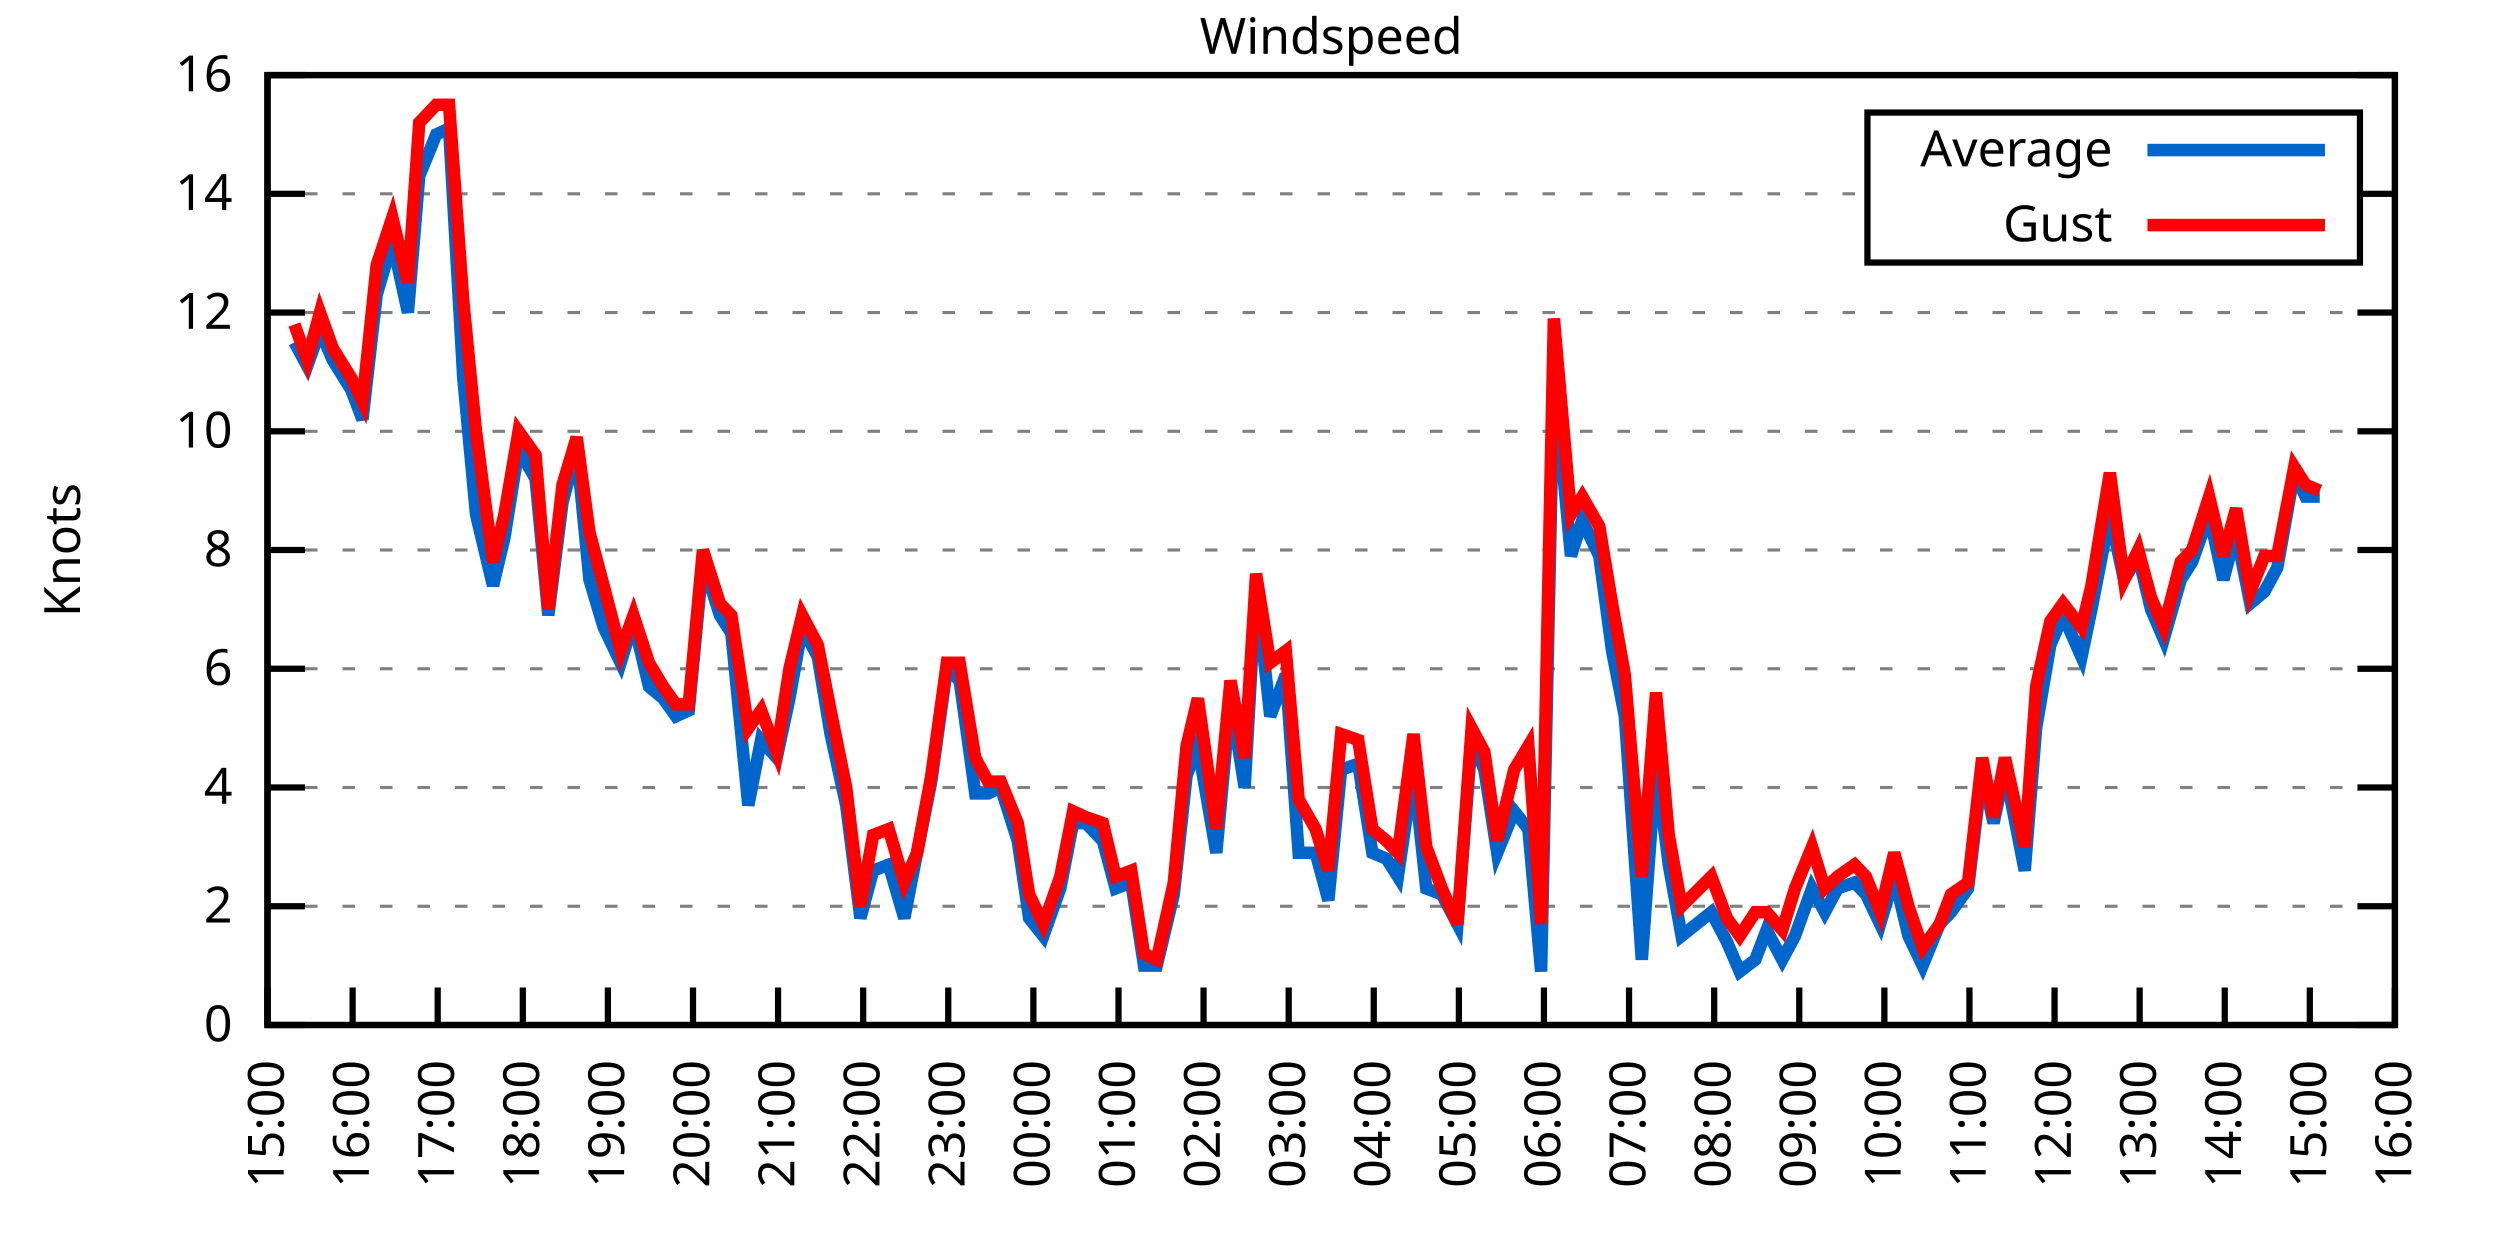
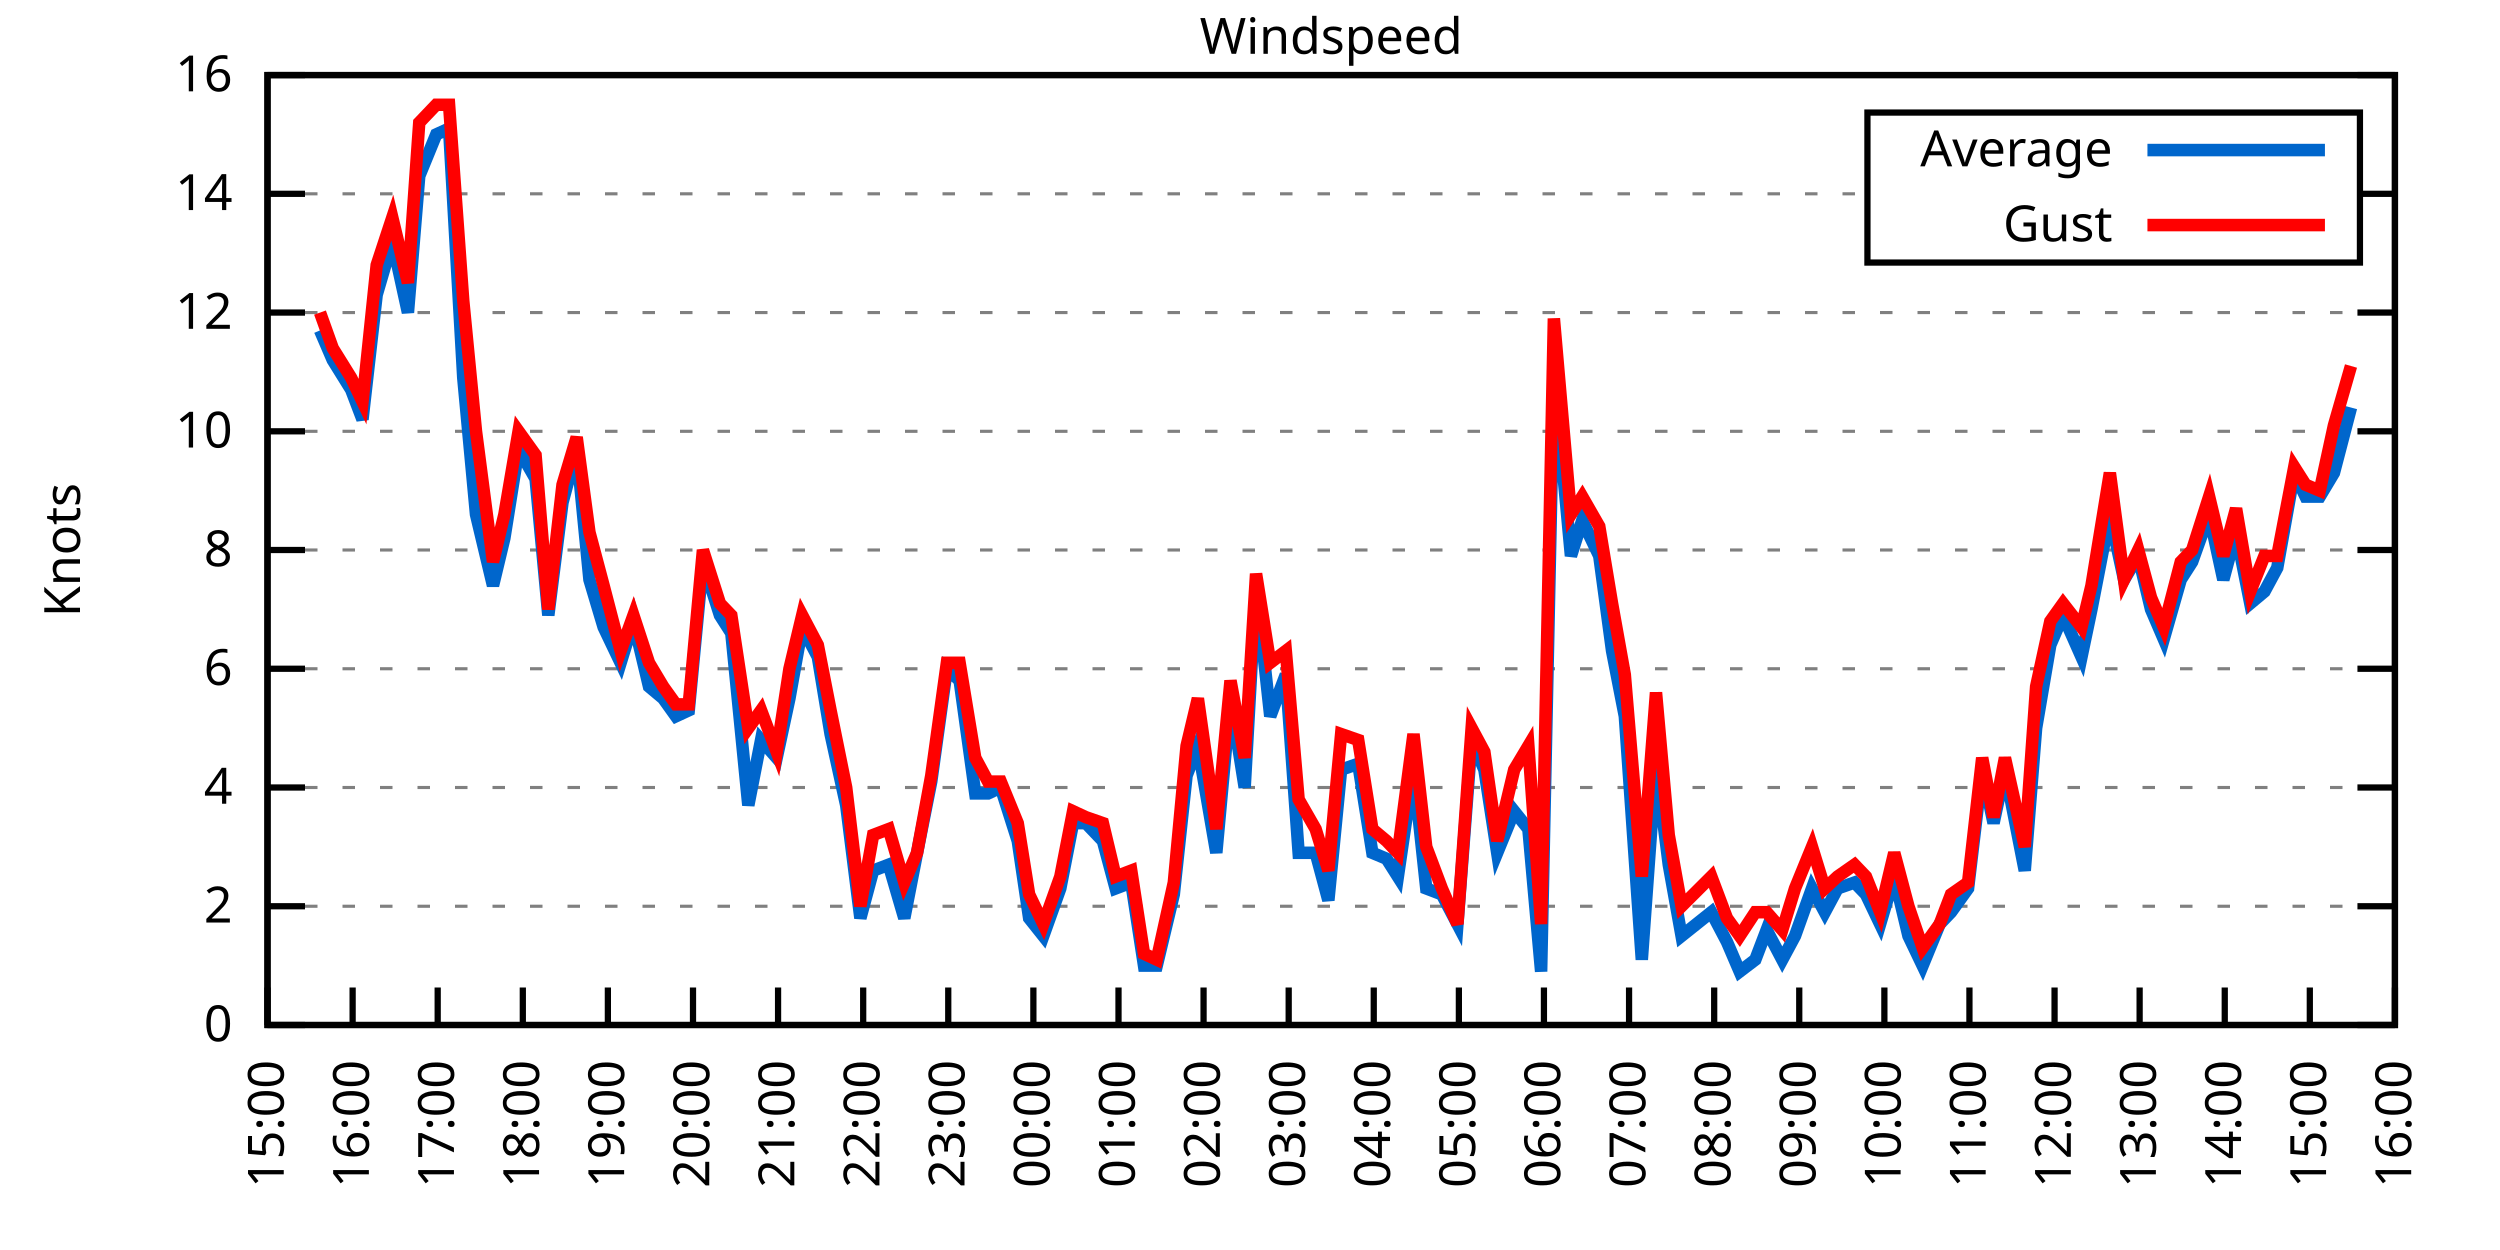
<svg xmlns="http://www.w3.org/2000/svg" xmlns:xlink="http://www.w3.org/1999/xlink" width="400" height="200" viewBox="0 0 400 200">
  <g id="gnuplot_canvas">
    <rect x="0" y="0" width="400" height="200" fill="none" />
    <defs>
      <circle id="gpDot" r="0.5" stroke-width="0.5" stroke="currentColor" />
      <path id="gpPt0" stroke-width="0.333" stroke="currentColor" d="M-1,0 h2 M0,-1 v2" />
      <path id="gpPt1" stroke-width="0.333" stroke="currentColor" d="M-1,-1 L1,1 M1,-1 L-1,1" />
      <path id="gpPt2" stroke-width="0.333" stroke="currentColor" d="M-1,0 L1,0 M0,-1 L0,1 M-1,-1 L1,1 M-1,1 L1,-1" />
      <rect id="gpPt3" stroke-width="0.333" stroke="currentColor" x="-1" y="-1" width="2" height="2" />
      <rect id="gpPt4" stroke-width="0.333" stroke="currentColor" fill="currentColor" x="-1" y="-1" width="2" height="2" />
      <circle id="gpPt5" stroke-width="0.333" stroke="currentColor" cx="0" cy="0" r="1" />
      <use xlink:href="#gpPt5" id="gpPt6" fill="currentColor" stroke="none" />
      <path id="gpPt7" stroke-width="0.333" stroke="currentColor" d="M0,-1.33 L-1.33,0.67 L1.33,0.67 z" />
      <use xlink:href="#gpPt7" id="gpPt8" fill="currentColor" stroke="none" />
      <use xlink:href="#gpPt7" id="gpPt9" stroke="currentColor" transform="rotate(180)" />
      <use xlink:href="#gpPt9" id="gpPt10" fill="currentColor" stroke="none" />
      <use xlink:href="#gpPt3" id="gpPt11" stroke="currentColor" transform="rotate(45)" />
      <use xlink:href="#gpPt11" id="gpPt12" fill="currentColor" stroke="none" />
      <path id="gpPt13" stroke-width="0.333" stroke="currentColor" d="M0,1.330 L1.265,0.411 L0.782,-1.067 L-0.782,-1.076 L-1.265,0.411 z" />
      <use xlink:href="#gpPt13" id="gpPt14" fill="currentColor" stroke="none" />
      <filter id="textbox" filterUnits="objectBoundingBox" x="0" y="0" height="1" width="1">
        <feFlood flood-color="white" flood-opacity="1" result="bgnd" />
        <feComposite in="SourceGraphic" in2="bgnd" operator="atop" />
      </filter>
      <filter id="greybox" filterUnits="objectBoundingBox" x="0" y="0" height="1" width="1">
        <feFlood flood-color="lightgrey" flood-opacity="1" result="grey" />
        <feComposite in="SourceGraphic" in2="grey" operator="atop" />
      </filter>
    </defs>
    <g fill="none" color="white" stroke="currentColor" stroke-width="1.00" stroke-linecap="butt" stroke-linejoin="miter">
</g>
    <g fill="none" color="black" stroke="currentColor" stroke-width="1.00" stroke-linecap="butt" stroke-linejoin="miter">
      <g stroke="none" shape-rendering="crispEdges">
        <polygon fill="rgb(255, 255, 255)" points="42.80,164.00 383.18,164.00 383.18,12.02 42.80,12.02 " />
      </g>
    </g>
    <g fill="none" color="black" stroke="currentColor" stroke-width="1.00" stroke-linecap="butt" stroke-linejoin="miter">
</g>
    <g fill="none" color="black" stroke="black" stroke-width="0.50" stroke-linecap="butt" stroke-linejoin="miter">
</g>
    <g fill="none" color="gray" stroke="currentColor" stroke-width="0.50" stroke-linecap="butt" stroke-linejoin="miter">
      <path stroke="gray" stroke-dasharray="2,4" class="gridline" d="M42.80,164.00 L383.19,164.00  " />
    </g>
    <g fill="none" color="gray" stroke="gray" stroke-width="1.00" stroke-linecap="butt" stroke-linejoin="miter">
</g>
    <g fill="none" color="black" stroke="currentColor" stroke-width="1.00" stroke-linecap="butt" stroke-linejoin="miter">
      <path stroke="black" d="M42.80,164.00 L48.80,164.00 M383.19,164.00 L377.19,164.00  " />
      <g transform="translate(37.20,166.60)" stroke="none" fill="black" font-family="Sans" font-size="8.00" text-anchor="end">
        <text>
          <tspan font-family="Sans"> 0</tspan>
        </text>
      </g>
    </g>
    <g fill="none" color="black" stroke="currentColor" stroke-width="1.00" stroke-linecap="butt" stroke-linejoin="miter">
</g>
    <g fill="none" color="black" stroke="black" stroke-width="0.50" stroke-linecap="butt" stroke-linejoin="miter">
</g>
    <g fill="none" color="gray" stroke="currentColor" stroke-width="0.50" stroke-linecap="butt" stroke-linejoin="miter">
      <path stroke="gray" stroke-dasharray="2,4" class="gridline" d="M42.80,145.00 L383.19,145.00  " />
    </g>
    <g fill="none" color="gray" stroke="gray" stroke-width="1.00" stroke-linecap="butt" stroke-linejoin="miter">
</g>
    <g fill="none" color="black" stroke="currentColor" stroke-width="1.00" stroke-linecap="butt" stroke-linejoin="miter">
      <path stroke="black" d="M42.80,145.00 L48.80,145.00 M383.19,145.00 L377.19,145.00  " />
      <g transform="translate(37.20,147.60)" stroke="none" fill="black" font-family="Sans" font-size="8.00" text-anchor="end">
        <text>
          <tspan font-family="Sans"> 2</tspan>
        </text>
      </g>
    </g>
    <g fill="none" color="black" stroke="currentColor" stroke-width="1.00" stroke-linecap="butt" stroke-linejoin="miter">
</g>
    <g fill="none" color="black" stroke="black" stroke-width="0.50" stroke-linecap="butt" stroke-linejoin="miter">
</g>
    <g fill="none" color="gray" stroke="currentColor" stroke-width="0.50" stroke-linecap="butt" stroke-linejoin="miter">
      <path stroke="gray" stroke-dasharray="2,4" class="gridline" d="M42.80,126.00 L383.19,126.00  " />
    </g>
    <g fill="none" color="gray" stroke="gray" stroke-width="1.00" stroke-linecap="butt" stroke-linejoin="miter">
</g>
    <g fill="none" color="black" stroke="currentColor" stroke-width="1.00" stroke-linecap="butt" stroke-linejoin="miter">
      <path stroke="black" d="M42.80,126.00 L48.80,126.00 M383.19,126.00 L377.19,126.00  " />
      <g transform="translate(37.20,128.60)" stroke="none" fill="black" font-family="Sans" font-size="8.00" text-anchor="end">
        <text>
          <tspan font-family="Sans"> 4</tspan>
        </text>
      </g>
    </g>
    <g fill="none" color="black" stroke="currentColor" stroke-width="1.00" stroke-linecap="butt" stroke-linejoin="miter">
</g>
    <g fill="none" color="black" stroke="black" stroke-width="0.50" stroke-linecap="butt" stroke-linejoin="miter">
</g>
    <g fill="none" color="gray" stroke="currentColor" stroke-width="0.50" stroke-linecap="butt" stroke-linejoin="miter">
      <path stroke="gray" stroke-dasharray="2,4" class="gridline" d="M42.80,107.00 L383.19,107.00  " />
    </g>
    <g fill="none" color="gray" stroke="gray" stroke-width="1.00" stroke-linecap="butt" stroke-linejoin="miter">
</g>
    <g fill="none" color="black" stroke="currentColor" stroke-width="1.00" stroke-linecap="butt" stroke-linejoin="miter">
      <path stroke="black" d="M42.80,107.00 L48.80,107.00 M383.19,107.00 L377.19,107.00  " />
      <g transform="translate(37.20,109.60)" stroke="none" fill="black" font-family="Sans" font-size="8.00" text-anchor="end">
        <text>
          <tspan font-family="Sans"> 6</tspan>
        </text>
      </g>
    </g>
    <g fill="none" color="black" stroke="currentColor" stroke-width="1.00" stroke-linecap="butt" stroke-linejoin="miter">
</g>
    <g fill="none" color="black" stroke="black" stroke-width="0.50" stroke-linecap="butt" stroke-linejoin="miter">
</g>
    <g fill="none" color="gray" stroke="currentColor" stroke-width="0.50" stroke-linecap="butt" stroke-linejoin="miter">
      <path stroke="gray" stroke-dasharray="2,4" class="gridline" d="M42.80,88.00 L383.19,88.00  " />
    </g>
    <g fill="none" color="gray" stroke="gray" stroke-width="1.00" stroke-linecap="butt" stroke-linejoin="miter">
</g>
    <g fill="none" color="black" stroke="currentColor" stroke-width="1.00" stroke-linecap="butt" stroke-linejoin="miter">
      <path stroke="black" d="M42.80,88.00 L48.80,88.00 M383.19,88.00 L377.19,88.00  " />
      <g transform="translate(37.20,90.60)" stroke="none" fill="black" font-family="Sans" font-size="8.00" text-anchor="end">
        <text>
          <tspan font-family="Sans"> 8</tspan>
        </text>
      </g>
    </g>
    <g fill="none" color="black" stroke="currentColor" stroke-width="1.00" stroke-linecap="butt" stroke-linejoin="miter">
</g>
    <g fill="none" color="black" stroke="black" stroke-width="0.50" stroke-linecap="butt" stroke-linejoin="miter">
</g>
    <g fill="none" color="gray" stroke="currentColor" stroke-width="0.50" stroke-linecap="butt" stroke-linejoin="miter">
      <path stroke="gray" stroke-dasharray="2,4" class="gridline" d="M42.80,69.01 L383.19,69.01  " />
    </g>
    <g fill="none" color="gray" stroke="gray" stroke-width="1.00" stroke-linecap="butt" stroke-linejoin="miter">
</g>
    <g fill="none" color="black" stroke="currentColor" stroke-width="1.00" stroke-linecap="butt" stroke-linejoin="miter">
      <path stroke="black" d="M42.80,69.01 L48.80,69.01 M383.19,69.01 L377.19,69.01  " />
      <g transform="translate(37.20,71.61)" stroke="none" fill="black" font-family="Sans" font-size="8.00" text-anchor="end">
        <text>
          <tspan font-family="Sans"> 10</tspan>
        </text>
      </g>
    </g>
    <g fill="none" color="black" stroke="currentColor" stroke-width="1.00" stroke-linecap="butt" stroke-linejoin="miter">
</g>
    <g fill="none" color="black" stroke="black" stroke-width="0.50" stroke-linecap="butt" stroke-linejoin="miter">
</g>
    <g fill="none" color="gray" stroke="currentColor" stroke-width="0.50" stroke-linecap="butt" stroke-linejoin="miter">
      <path stroke="gray" stroke-dasharray="2,4" class="gridline" d="M42.80,50.01 L383.19,50.01  " />
    </g>
    <g fill="none" color="gray" stroke="gray" stroke-width="1.00" stroke-linecap="butt" stroke-linejoin="miter">
</g>
    <g fill="none" color="black" stroke="currentColor" stroke-width="1.00" stroke-linecap="butt" stroke-linejoin="miter">
      <path stroke="black" d="M42.80,50.01 L48.80,50.01 M383.19,50.01 L377.19,50.01  " />
      <g transform="translate(37.20,52.61)" stroke="none" fill="black" font-family="Sans" font-size="8.00" text-anchor="end">
        <text>
          <tspan font-family="Sans"> 12</tspan>
        </text>
      </g>
    </g>
    <g fill="none" color="black" stroke="currentColor" stroke-width="1.00" stroke-linecap="butt" stroke-linejoin="miter">
</g>
    <g fill="none" color="black" stroke="black" stroke-width="0.50" stroke-linecap="butt" stroke-linejoin="miter">
</g>
    <g fill="none" color="gray" stroke="currentColor" stroke-width="0.50" stroke-linecap="butt" stroke-linejoin="miter">
      <path stroke="gray" stroke-dasharray="2,4" class="gridline" d="M42.80,31.01 L298.79,31.01 M377.59,31.01 L383.19,31.01  " />
    </g>
    <g fill="none" color="gray" stroke="gray" stroke-width="1.00" stroke-linecap="butt" stroke-linejoin="miter">
</g>
    <g fill="none" color="black" stroke="currentColor" stroke-width="1.00" stroke-linecap="butt" stroke-linejoin="miter">
      <path stroke="black" d="M42.80,31.01 L48.80,31.01 M383.19,31.01 L377.19,31.01  " />
      <g transform="translate(37.20,33.61)" stroke="none" fill="black" font-family="Sans" font-size="8.00" text-anchor="end">
        <text>
          <tspan font-family="Sans"> 14</tspan>
        </text>
      </g>
    </g>
    <g fill="none" color="black" stroke="currentColor" stroke-width="1.00" stroke-linecap="butt" stroke-linejoin="miter">
</g>
    <g fill="none" color="black" stroke="black" stroke-width="0.50" stroke-linecap="butt" stroke-linejoin="miter">
</g>
    <g fill="none" color="gray" stroke="currentColor" stroke-width="0.50" stroke-linecap="butt" stroke-linejoin="miter">
      <path stroke="gray" stroke-dasharray="2,4" class="gridline" d="M42.80,12.01 L383.19,12.01  " />
    </g>
    <g fill="none" color="gray" stroke="gray" stroke-width="1.00" stroke-linecap="butt" stroke-linejoin="miter">
</g>
    <g fill="none" color="black" stroke="currentColor" stroke-width="1.00" stroke-linecap="butt" stroke-linejoin="miter">
      <path stroke="black" d="M42.80,12.01 L48.80,12.01 M383.19,12.01 L377.19,12.01  " />
      <g transform="translate(37.20,14.61)" stroke="none" fill="black" font-family="Sans" font-size="8.00" text-anchor="end">
        <text>
          <tspan font-family="Sans"> 16</tspan>
        </text>
      </g>
    </g>
    <g fill="none" color="black" stroke="currentColor" stroke-width="1.00" stroke-linecap="butt" stroke-linejoin="miter">
      <path stroke="black" d="M42.80,164.00 L42.80,158.00  " />
      <g transform="translate(45.40,169.60) rotate(270.00)" stroke="none" fill="black" font-family="Sans" font-size="8.00" text-anchor="end">
        <text>
          <tspan font-family="Sans">15:00</tspan>
        </text>
      </g>
    </g>
    <g fill="none" color="black" stroke="currentColor" stroke-width="1.00" stroke-linecap="butt" stroke-linejoin="miter">
      <path stroke="black" d="M56.42,164.00 L56.42,158.00  " />
      <g transform="translate(59.02,169.60) rotate(270.00)" stroke="none" fill="black" font-family="Sans" font-size="8.00" text-anchor="end">
        <text>
          <tspan font-family="Sans">16:00</tspan>
        </text>
      </g>
    </g>
    <g fill="none" color="black" stroke="currentColor" stroke-width="1.00" stroke-linecap="butt" stroke-linejoin="miter">
      <path stroke="black" d="M70.03,164.00 L70.03,158.00  " />
      <g transform="translate(72.63,169.60) rotate(270.00)" stroke="none" fill="black" font-family="Sans" font-size="8.00" text-anchor="end">
        <text>
          <tspan font-family="Sans">17:00</tspan>
        </text>
      </g>
    </g>
    <g fill="none" color="black" stroke="currentColor" stroke-width="1.00" stroke-linecap="butt" stroke-linejoin="miter">
      <path stroke="black" d="M83.65,164.00 L83.65,158.00  " />
      <g transform="translate(86.25,169.60) rotate(270.00)" stroke="none" fill="black" font-family="Sans" font-size="8.00" text-anchor="end">
        <text>
          <tspan font-family="Sans">18:00</tspan>
        </text>
      </g>
    </g>
    <g fill="none" color="black" stroke="currentColor" stroke-width="1.00" stroke-linecap="butt" stroke-linejoin="miter">
      <path stroke="black" d="M97.26,164.00 L97.26,158.00  " />
      <g transform="translate(99.86,169.60) rotate(270.00)" stroke="none" fill="black" font-family="Sans" font-size="8.00" text-anchor="end">
        <text>
          <tspan font-family="Sans">19:00</tspan>
        </text>
      </g>
    </g>
    <g fill="none" color="black" stroke="currentColor" stroke-width="1.00" stroke-linecap="butt" stroke-linejoin="miter">
      <path stroke="black" d="M110.88,164.00 L110.88,158.00  " />
      <g transform="translate(113.48,169.60) rotate(270.00)" stroke="none" fill="black" font-family="Sans" font-size="8.00" text-anchor="end">
        <text>
          <tspan font-family="Sans">20:00</tspan>
        </text>
      </g>
    </g>
    <g fill="none" color="black" stroke="currentColor" stroke-width="1.00" stroke-linecap="butt" stroke-linejoin="miter">
      <path stroke="black" d="M124.49,164.00 L124.49,158.00  " />
      <g transform="translate(127.09,169.60) rotate(270.00)" stroke="none" fill="black" font-family="Sans" font-size="8.00" text-anchor="end">
        <text>
          <tspan font-family="Sans">21:00</tspan>
        </text>
      </g>
    </g>
    <g fill="none" color="black" stroke="currentColor" stroke-width="1.00" stroke-linecap="butt" stroke-linejoin="miter">
      <path stroke="black" d="M138.11,164.00 L138.11,158.00  " />
      <g transform="translate(140.71,169.60) rotate(270.00)" stroke="none" fill="black" font-family="Sans" font-size="8.00" text-anchor="end">
        <text>
          <tspan font-family="Sans">22:00</tspan>
        </text>
      </g>
    </g>
    <g fill="none" color="black" stroke="currentColor" stroke-width="1.00" stroke-linecap="butt" stroke-linejoin="miter">
      <path stroke="black" d="M151.72,164.00 L151.72,158.00  " />
      <g transform="translate(154.32,169.60) rotate(270.00)" stroke="none" fill="black" font-family="Sans" font-size="8.00" text-anchor="end">
        <text>
          <tspan font-family="Sans">23:00</tspan>
        </text>
      </g>
    </g>
    <g fill="none" color="black" stroke="currentColor" stroke-width="1.00" stroke-linecap="butt" stroke-linejoin="miter">
      <path stroke="black" d="M165.34,164.00 L165.34,158.00  " />
      <g transform="translate(167.94,169.60) rotate(270.00)" stroke="none" fill="black" font-family="Sans" font-size="8.00" text-anchor="end">
        <text>
          <tspan font-family="Sans">00:00</tspan>
        </text>
      </g>
    </g>
    <g fill="none" color="black" stroke="currentColor" stroke-width="1.00" stroke-linecap="butt" stroke-linejoin="miter">
      <path stroke="black" d="M178.96,164.00 L178.96,158.00  " />
      <g transform="translate(181.56,169.60) rotate(270.00)" stroke="none" fill="black" font-family="Sans" font-size="8.00" text-anchor="end">
        <text>
          <tspan font-family="Sans">01:00</tspan>
        </text>
      </g>
    </g>
    <g fill="none" color="black" stroke="currentColor" stroke-width="1.00" stroke-linecap="butt" stroke-linejoin="miter">
      <path stroke="black" d="M192.57,164.00 L192.57,158.00  " />
      <g transform="translate(195.17,169.60) rotate(270.00)" stroke="none" fill="black" font-family="Sans" font-size="8.00" text-anchor="end">
        <text>
          <tspan font-family="Sans">02:00</tspan>
        </text>
      </g>
    </g>
    <g fill="none" color="black" stroke="currentColor" stroke-width="1.00" stroke-linecap="butt" stroke-linejoin="miter">
      <path stroke="black" d="M206.19,164.00 L206.19,158.00  " />
      <g transform="translate(208.79,169.60) rotate(270.00)" stroke="none" fill="black" font-family="Sans" font-size="8.00" text-anchor="end">
        <text>
          <tspan font-family="Sans">03:00</tspan>
        </text>
      </g>
    </g>
    <g fill="none" color="black" stroke="currentColor" stroke-width="1.00" stroke-linecap="butt" stroke-linejoin="miter">
      <path stroke="black" d="M219.80,164.00 L219.80,158.00  " />
      <g transform="translate(222.40,169.60) rotate(270.00)" stroke="none" fill="black" font-family="Sans" font-size="8.00" text-anchor="end">
        <text>
          <tspan font-family="Sans">04:00</tspan>
        </text>
      </g>
    </g>
    <g fill="none" color="black" stroke="currentColor" stroke-width="1.00" stroke-linecap="butt" stroke-linejoin="miter">
      <path stroke="black" d="M233.42,164.00 L233.42,158.00  " />
      <g transform="translate(236.02,169.60) rotate(270.00)" stroke="none" fill="black" font-family="Sans" font-size="8.00" text-anchor="end">
        <text>
          <tspan font-family="Sans">05:00</tspan>
        </text>
      </g>
    </g>
    <g fill="none" color="black" stroke="currentColor" stroke-width="1.00" stroke-linecap="butt" stroke-linejoin="miter">
      <path stroke="black" d="M247.03,164.00 L247.03,158.00  " />
      <g transform="translate(249.63,169.60) rotate(270.00)" stroke="none" fill="black" font-family="Sans" font-size="8.00" text-anchor="end">
        <text>
          <tspan font-family="Sans">06:00</tspan>
        </text>
      </g>
    </g>
    <g fill="none" color="black" stroke="currentColor" stroke-width="1.00" stroke-linecap="butt" stroke-linejoin="miter">
      <path stroke="black" d="M260.65,164.00 L260.65,158.00  " />
      <g transform="translate(263.25,169.60) rotate(270.00)" stroke="none" fill="black" font-family="Sans" font-size="8.00" text-anchor="end">
        <text>
          <tspan font-family="Sans">07:00</tspan>
        </text>
      </g>
    </g>
    <g fill="none" color="black" stroke="currentColor" stroke-width="1.00" stroke-linecap="butt" stroke-linejoin="miter">
      <path stroke="black" d="M274.27,164.00 L274.27,158.00  " />
      <g transform="translate(276.87,169.60) rotate(270.00)" stroke="none" fill="black" font-family="Sans" font-size="8.00" text-anchor="end">
        <text>
          <tspan font-family="Sans">08:00</tspan>
        </text>
      </g>
    </g>
    <g fill="none" color="black" stroke="currentColor" stroke-width="1.00" stroke-linecap="butt" stroke-linejoin="miter">
      <path stroke="black" d="M287.88,164.00 L287.88,158.00  " />
      <g transform="translate(290.48,169.60) rotate(270.00)" stroke="none" fill="black" font-family="Sans" font-size="8.00" text-anchor="end">
        <text>
          <tspan font-family="Sans">09:00</tspan>
        </text>
      </g>
    </g>
    <g fill="none" color="black" stroke="currentColor" stroke-width="1.00" stroke-linecap="butt" stroke-linejoin="miter">
      <path stroke="black" d="M301.50,164.00 L301.50,158.00  " />
      <g transform="translate(304.10,169.60) rotate(270.00)" stroke="none" fill="black" font-family="Sans" font-size="8.00" text-anchor="end">
        <text>
          <tspan font-family="Sans">10:00</tspan>
        </text>
      </g>
    </g>
    <g fill="none" color="black" stroke="currentColor" stroke-width="1.00" stroke-linecap="butt" stroke-linejoin="miter">
      <path stroke="black" d="M315.11,164.00 L315.11,158.00  " />
      <g transform="translate(317.71,169.60) rotate(270.00)" stroke="none" fill="black" font-family="Sans" font-size="8.00" text-anchor="end">
        <text>
          <tspan font-family="Sans">11:00</tspan>
        </text>
      </g>
    </g>
    <g fill="none" color="black" stroke="currentColor" stroke-width="1.00" stroke-linecap="butt" stroke-linejoin="miter">
      <path stroke="black" d="M328.73,164.00 L328.73,158.00  " />
      <g transform="translate(331.33,169.60) rotate(270.00)" stroke="none" fill="black" font-family="Sans" font-size="8.00" text-anchor="end">
        <text>
          <tspan font-family="Sans">12:00</tspan>
        </text>
      </g>
    </g>
    <g fill="none" color="black" stroke="currentColor" stroke-width="1.00" stroke-linecap="butt" stroke-linejoin="miter">
      <path stroke="black" d="M342.34,164.00 L342.34,158.00  " />
      <g transform="translate(344.94,169.60) rotate(270.00)" stroke="none" fill="black" font-family="Sans" font-size="8.00" text-anchor="end">
        <text>
          <tspan font-family="Sans">13:00</tspan>
        </text>
      </g>
    </g>
    <g fill="none" color="black" stroke="currentColor" stroke-width="1.00" stroke-linecap="butt" stroke-linejoin="miter">
      <path stroke="black" d="M355.96,164.00 L355.96,158.00  " />
      <g transform="translate(358.56,169.60) rotate(270.00)" stroke="none" fill="black" font-family="Sans" font-size="8.00" text-anchor="end">
        <text>
          <tspan font-family="Sans">14:00</tspan>
        </text>
      </g>
    </g>
    <g fill="none" color="black" stroke="currentColor" stroke-width="1.00" stroke-linecap="butt" stroke-linejoin="miter">
      <path stroke="black" d="M369.57,164.00 L369.57,158.00  " />
      <g transform="translate(372.17,169.60) rotate(270.00)" stroke="none" fill="black" font-family="Sans" font-size="8.00" text-anchor="end">
        <text>
          <tspan font-family="Sans">15:00</tspan>
        </text>
      </g>
    </g>
    <g fill="none" color="black" stroke="currentColor" stroke-width="1.00" stroke-linecap="butt" stroke-linejoin="miter">
      <path stroke="black" d="M383.19,164.00 L383.19,158.00  " />
      <g transform="translate(385.79,169.60) rotate(270.00)" stroke="none" fill="black" font-family="Sans" font-size="8.00" text-anchor="end">
        <text>
          <tspan font-family="Sans">16:00</tspan>
        </text>
      </g>
    </g>
    <g fill="none" color="black" stroke="currentColor" stroke-width="1.00" stroke-linecap="butt" stroke-linejoin="miter">
</g>
    <g fill="none" color="black" stroke="currentColor" stroke-width="1.00" stroke-linecap="butt" stroke-linejoin="miter">
      <path stroke="black" d="M42.80,12.01 L42.80,164.00 L383.19,164.00 L383.19,12.01 L42.80,12.01 Z  " />
    </g>
    <g fill="none" color="black" stroke="currentColor" stroke-width="1.00" stroke-linecap="butt" stroke-linejoin="miter">
</g>
    <g fill="none" color="black" stroke="currentColor" stroke-width="1.00" stroke-linecap="butt" stroke-linejoin="miter">
      <path stroke="black" d="M298.79,42.01 L298.79,18.01 L377.59,18.01 L377.59,42.01 L298.79,42.01 Z  " />
    </g>
    <g id="Windspeed_plot_1">
      <g fill="none" color="white" stroke="black" stroke-width="2.00" stroke-linecap="butt" stroke-linejoin="miter">
</g>
      <g fill="none" color="black" stroke="currentColor" stroke-width="2.00" stroke-linecap="butt" stroke-linejoin="miter">
        <g transform="translate(337.99,26.61)" stroke="none" fill="black" font-family="Sans" font-size="8.00" text-anchor="end">
          <text>
            <tspan font-family="Sans">Average</tspan>
          </text>
        </g>
      </g>
      <g fill="none" color="black" stroke="currentColor" stroke-width="2.00" stroke-linecap="butt" stroke-linejoin="miter">
-         <path stroke="rgb(  0, 102, 204)" d="M343.59,24.01 L371.99,24.01 M47.11,54.76 L49.15,58.56 L51.20,52.86 L53.24,57.61 L56.19,62.36 L58.00,67.11   L60.27,47.16 L62.77,38.61 L65.27,50.01 L67.08,28.16 L69.80,21.51 L71.85,20.56 L74.12,60.46 L76.16,82.31   L78.88,93.70 L80.70,86.11 L82.97,71.86 L85.69,76.61 L87.73,98.45 L90.00,80.41 L92.27,71.86 L94.31,92.75   L96.58,100.35 L99.30,106.05 L101.35,99.40 L103.84,109.85 L106.11,111.75 L108.15,114.60 L110.20,113.65 L112.47,89.90   L115.19,98.45 L117.01,101.30 L119.73,128.85 L121.77,118.40 L124.27,121.25 L126.31,111.75 L128.35,100.35 L130.85,105.10   L132.89,117.45 L135.39,128.85 L137.66,146.90 L139.70,139.30 L142.19,138.35 L144.69,146.90 L146.73,136.45 L149.00,125.05   L151.50,107.00 L153.54,108.90 L156.04,126.95 L158.08,126.95 L160.12,126.00 L162.84,134.55 L164.66,146.90 L166.93,149.75   L169.65,142.15 L171.69,131.70 L173.74,131.70 L176.46,134.55 L178.50,142.15 L181.00,141.20 L183.04,154.50 L185.08,154.50   L187.81,143.10 L189.85,124.10 L191.66,119.35 L194.61,136.45 L196.88,111.75 L199.15,126.00 L200.97,93.70 L203.24,114.60   L205.73,107.95 L207.78,136.45 L210.50,136.45 L212.54,144.05 L214.58,123.15 L217.31,122.20 L219.58,136.45 L221.85,137.40   L223.66,140.25 L226.16,123.15 L228.20,142.15 L230.70,143.10 L233.19,147.85 L235.46,118.40 L237.50,123.15 L239.55,136.45   L242.27,129.80 L244.54,132.65 L246.58,155.45 L248.62,59.51 L251.35,88.95 L253.16,83.26 L255.88,88.95 L257.93,104.15   L259.97,114.60 L262.69,153.55 L264.96,122.20 L267.00,138.35 L269.05,149.75 L273.81,145.95 L276.31,150.70 L278.35,155.45   L280.85,153.55 L282.66,148.80 L285.16,153.55 L287.20,149.75 L289.92,142.15 L291.97,145.95 L294.01,142.15 L296.73,141.20   L298.55,143.10 L300.82,147.85 L303.08,140.25 L305.35,149.75 L307.62,154.50 L310.35,147.85 L312.16,145.95 L314.89,142.15   L317.15,123.15 L318.97,131.70 L320.79,123.15 L323.96,139.30 L325.78,116.50 L328.05,103.20 L330.09,98.45 L333.04,105.10   L334.63,97.50 L337.58,82.31 L339.85,92.75 L342.12,88.95 L344.16,97.50 L346.20,102.25 L348.92,92.75 L350.74,89.90   L353.46,82.31 L355.73,92.75 L357.77,85.16 L360.04,96.55 L362.31,94.65 L364.36,90.85 L367.08,75.66 L368.89,79.46   L371.16,79.46  " />
+         <path stroke="rgb(  0, 102, 204)" d="M343.59,24.01 L371.99,24.01 M51.20,52.86 L53.24,57.61 L56.19,62.36 L58.00,67.11 L60.27,47.16 L62.77,38.61   L65.27,50.01 L67.08,28.16 L69.80,21.51 L71.85,20.56 L74.12,60.46 L76.16,82.31 L78.88,93.70 L80.70,86.11   L82.97,71.86 L85.69,76.61 L87.73,98.45 L90.00,80.41 L92.27,71.86 L94.31,92.75 L96.58,100.35 L99.30,106.05   L101.35,99.40 L103.84,109.85 L106.11,111.75 L108.15,114.60 L110.20,113.65 L112.47,89.90 L115.19,98.45 L117.01,101.30   L119.73,128.85 L121.77,118.40 L124.27,121.25 L126.31,111.75 L128.35,100.35 L130.85,105.10 L132.89,117.45 L135.39,128.85   L137.66,146.90 L139.70,139.30 L142.19,138.35 L144.69,146.90 L146.73,136.45 L149.00,125.05 L151.50,107.00 L153.54,108.90   L156.04,126.95 L158.08,126.95 L160.12,126.00 L162.84,134.55 L164.66,146.90 L166.93,149.75 L169.65,142.15 L171.69,131.70   L173.74,131.70 L176.46,134.55 L178.50,142.15 L181.00,141.20 L183.04,154.50 L185.08,154.50 L187.81,143.10 L189.85,124.10   L191.66,119.35 L194.61,136.45 L196.88,111.75 L199.15,126.00 L200.97,93.70 L203.24,114.60 L205.73,107.95 L207.78,136.45   L210.50,136.45 L212.54,144.05 L214.58,123.15 L217.31,122.20 L219.58,136.45 L221.85,137.40 L223.66,140.25 L226.16,123.15   L228.20,142.15 L230.70,143.10 L233.19,147.85 L235.46,118.40 L237.50,123.15 L239.55,136.45 L242.27,129.80 L244.54,132.65   L246.58,155.45 L248.62,59.51 L251.35,88.95 L253.16,83.26 L255.88,88.95 L257.93,104.15 L259.97,114.60 L262.69,153.55   L264.96,122.20 L267.00,138.35 L269.05,149.75 L273.81,145.95 L276.31,150.70 L278.35,155.45 L280.85,153.55 L282.66,148.80   L285.16,153.55 L287.20,149.75 L289.92,142.15 L291.97,145.95 L294.01,142.15 L296.73,141.20 L298.55,143.10 L300.82,147.85   L303.08,140.25 L305.35,149.75 L307.62,154.50 L310.35,147.85 L312.16,145.95 L314.89,142.15 L317.15,123.15 L318.97,131.70   L320.79,123.15 L323.96,139.30 L325.78,116.50 L328.05,103.20 L330.09,98.45 L333.04,105.10 L334.63,97.50 L337.58,82.31   L339.85,92.75 L342.12,88.95 L344.16,97.50 L346.20,102.25 L348.92,92.75 L350.74,89.90 L353.46,82.31 L355.73,92.75   L357.77,85.16 L360.04,96.55 L362.31,94.65 L364.36,90.85 L367.08,75.66 L368.89,79.46 L371.16,79.46 L373.43,75.66   L376.16,65.21  " />
      </g>
    </g>
    <g id="Windspeed_plot_2">
      <g fill="none" color="black" stroke="currentColor" stroke-width="2.00" stroke-linecap="butt" stroke-linejoin="miter">
        <g transform="translate(337.99,38.61)" stroke="none" fill="black" font-family="Sans" font-size="8.00" text-anchor="end">
          <text>
            <tspan font-family="Sans">Gust</tspan>
          </text>
        </g>
      </g>
      <g fill="none" color="black" stroke="currentColor" stroke-width="2.00" stroke-linecap="butt" stroke-linejoin="miter">
-         <path stroke="rgb(255,   0,   0)" d="M343.59,36.01 L371.99,36.01 M47.11,51.91 L49.15,57.61 L51.20,50.01 L53.24,55.71 L56.19,60.46 L58.00,64.26   L60.27,42.41 L62.77,34.81 L65.27,45.26 L67.08,19.61 L69.80,16.76 L71.85,16.76 L74.12,48.11 L76.16,69.01   L78.88,89.90 L80.70,82.31 L82.97,69.01 L85.69,72.81 L87.73,97.50 L90.00,77.56 L92.27,69.96 L94.31,85.16   L96.58,93.70 L99.30,104.15 L101.35,98.45 L103.84,106.05 L106.11,109.85 L108.15,112.70 L110.20,112.70 L112.47,88.00   L115.19,96.55 L117.01,98.45 L119.73,116.50 L121.77,113.65 L124.27,120.30 L126.31,107.00 L128.35,98.45 L130.85,103.20   L132.89,113.65 L135.39,126.00 L137.66,145.00 L139.70,133.60 L142.19,132.65 L144.69,141.20 L146.73,136.45 L149.00,124.10   L151.50,106.05 L153.54,106.05 L156.04,121.25 L158.08,125.05 L160.12,125.05 L162.84,131.70 L164.66,143.10 L166.93,147.85   L169.65,140.25 L171.69,129.80 L173.74,130.75 L176.46,131.70 L178.50,140.25 L181.00,139.30 L183.04,152.60 L185.08,153.55   L187.81,141.20 L189.85,119.35 L191.66,111.75 L194.61,132.65 L196.88,108.90 L199.15,121.25 L200.97,91.80 L203.24,106.05   L205.73,104.15 L207.78,127.90 L210.50,132.65 L212.54,139.30 L214.58,117.45 L217.31,118.40 L219.58,132.65 L221.85,134.55   L223.66,136.45 L226.16,117.45 L228.20,135.50 L230.70,142.15 L233.19,147.85 L235.46,116.50 L237.50,120.30 L239.55,134.55   L242.27,123.15 L244.54,119.35 L246.58,147.85 L248.62,50.96 L251.35,82.31 L253.16,79.46 L255.88,84.21 L257.93,96.55   L259.97,107.95 L262.69,140.25 L264.96,110.80 L267.00,133.60 L269.05,145.00 L273.81,140.25 L276.31,146.90 L278.35,149.75   L280.85,145.95 L282.66,145.95 L285.16,148.80 L287.20,142.15 L289.92,135.50 L291.97,142.15 L294.01,140.25 L296.73,138.35   L298.55,140.25 L300.82,145.95 L303.08,136.45 L305.35,145.00 L307.62,151.65 L310.35,147.85 L312.16,143.10 L314.89,141.20   L317.15,121.25 L318.97,130.75 L320.79,121.25 L323.96,135.50 L325.78,109.85 L328.05,99.40 L330.09,96.55 L333.04,100.35   L334.63,93.70 L337.58,75.66 L339.85,92.75 L342.12,88.00 L344.16,95.60 L346.20,100.35 L348.92,89.90 L350.74,88.00   L353.46,79.46 L355.73,88.95 L357.77,81.36 L360.04,94.65 L362.31,88.95 L364.36,88.95 L367.08,74.71 L368.89,77.56   L371.16,78.51  " />
+         <path stroke="rgb(255,   0,   0)" d="M343.59,36.01 L371.99,36.01 M51.20,50.01 L53.24,55.71 L56.19,60.46 L58.00,64.26 L60.27,42.41 L62.77,34.81   L65.27,45.26 L67.08,19.61 L69.80,16.76 L71.85,16.76 L74.12,48.11 L76.16,69.01 L78.88,89.90 L80.70,82.31   L82.97,69.01 L85.69,72.81 L87.73,97.50 L90.00,77.56 L92.27,69.96 L94.31,85.16 L96.58,93.70 L99.30,104.15   L101.35,98.45 L103.84,106.05 L106.11,109.85 L108.15,112.70 L110.20,112.70 L112.47,88.00 L115.19,96.55 L117.01,98.45   L119.73,116.50 L121.77,113.65 L124.27,120.30 L126.31,107.00 L128.35,98.45 L130.85,103.20 L132.89,113.65 L135.39,126.00   L137.66,145.00 L139.70,133.60 L142.19,132.65 L144.69,141.20 L146.73,136.45 L149.00,124.10 L151.50,106.05 L153.54,106.05   L156.04,121.25 L158.08,125.05 L160.12,125.05 L162.84,131.70 L164.66,143.10 L166.93,147.85 L169.65,140.25 L171.69,129.80   L173.74,130.75 L176.46,131.70 L178.50,140.25 L181.00,139.30 L183.04,152.60 L185.08,153.55 L187.81,141.20 L189.85,119.35   L191.66,111.75 L194.61,132.65 L196.88,108.90 L199.15,121.25 L200.97,91.80 L203.24,106.05 L205.73,104.15 L207.78,127.90   L210.50,132.65 L212.54,139.30 L214.58,117.45 L217.31,118.40 L219.58,132.65 L221.85,134.55 L223.66,136.45 L226.16,117.45   L228.20,135.50 L230.70,142.15 L233.19,147.85 L235.46,116.50 L237.50,120.30 L239.55,134.55 L242.27,123.15 L244.54,119.35   L246.58,147.85 L248.62,50.96 L251.35,82.31 L253.16,79.46 L255.88,84.21 L257.93,96.55 L259.97,107.95 L262.69,140.25   L264.96,110.80 L267.00,133.60 L269.05,145.00 L273.81,140.25 L276.31,146.90 L278.35,149.75 L280.85,145.95 L282.66,145.95   L285.16,148.80 L287.20,142.15 L289.92,135.50 L291.97,142.15 L294.01,140.25 L296.73,138.35 L298.55,140.25 L300.82,145.95   L303.08,136.45 L305.35,145.00 L307.62,151.65 L310.35,147.85 L312.16,143.10 L314.89,141.20 L317.15,121.25 L318.97,130.75   L320.79,121.25 L323.96,135.50 L325.78,109.85 L328.05,99.40 L330.09,96.55 L333.04,100.35 L334.63,93.70 L337.58,75.66   L339.85,92.75 L342.12,88.00 L344.16,95.60 L346.20,100.35 L348.92,89.90 L350.74,88.00 L353.46,79.46 L355.73,88.95   L357.77,81.36 L360.04,94.65 L362.31,88.95 L364.36,88.95 L367.08,74.71 L368.89,77.56 L371.16,78.51 L373.43,68.06   L376.16,58.56  " />
      </g>
    </g>
    <g fill="none" color="black" stroke="currentColor" stroke-width="2.00" stroke-linecap="butt" stroke-linejoin="miter">
</g>
    <g fill="none" color="black" stroke="black" stroke-width="1.00" stroke-linecap="butt" stroke-linejoin="miter">
</g>
    <g fill="none" color="black" stroke="currentColor" stroke-width="1.00" stroke-linecap="butt" stroke-linejoin="miter">
      <path stroke="black" d="M42.80,12.01 L42.80,164.00 L383.19,164.00 L383.19,12.01 L42.80,12.01 Z  " />
      <g transform="translate(12.80,88.01) rotate(270.00)" stroke="none" fill="black" font-family="Sans" font-size="8.00" text-anchor="middle">
        <text>
          <tspan font-family="Sans">Knots</tspan>
        </text>
      </g>
    </g>
    <g fill="none" color="black" stroke="currentColor" stroke-width="1.00" stroke-linecap="butt" stroke-linejoin="miter">
</g>
    <g fill="none" color="black" stroke="currentColor" stroke-width="1.00" stroke-linecap="butt" stroke-linejoin="miter">
      <g transform="translate(212.99,8.61)" stroke="none" fill="black" font-family="Sans" font-size="8.00" text-anchor="middle">
        <text>
          <tspan font-family="Sans">Windspeed</tspan>
        </text>
      </g>
    </g>
    <g fill="none" color="black" stroke="currentColor" stroke-width="1.00" stroke-linecap="butt" stroke-linejoin="miter">
</g>
  </g>
</svg>
